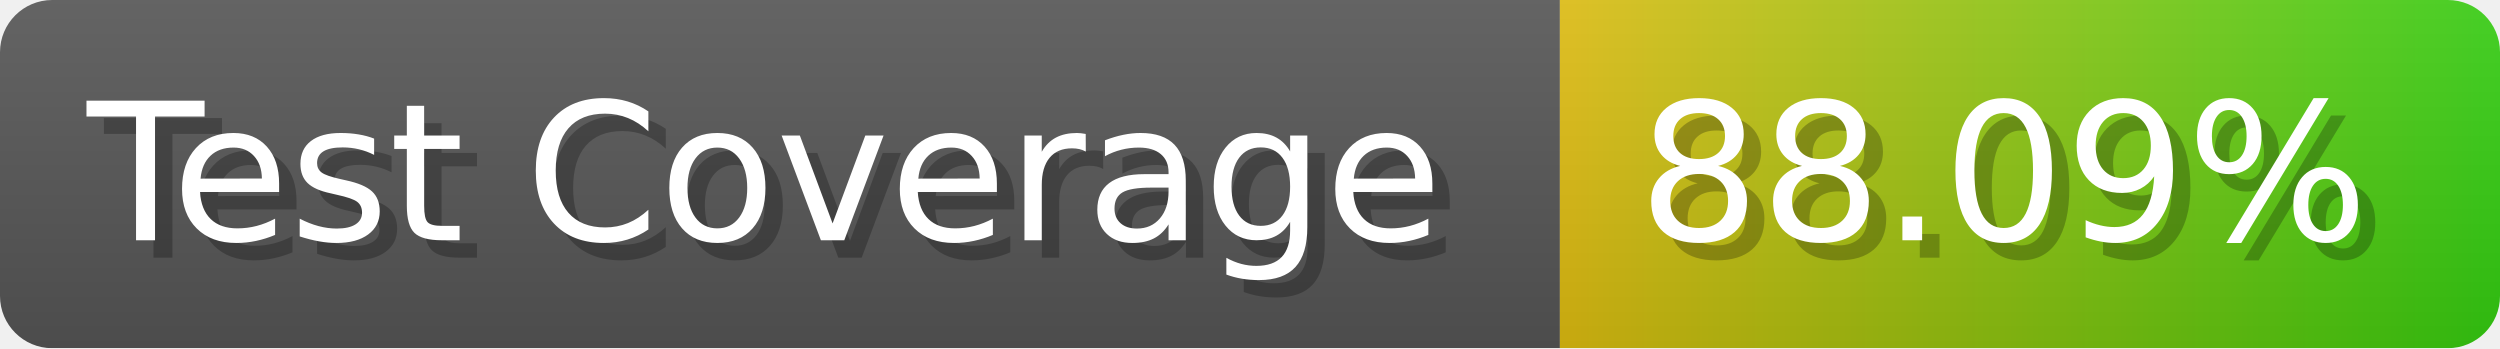
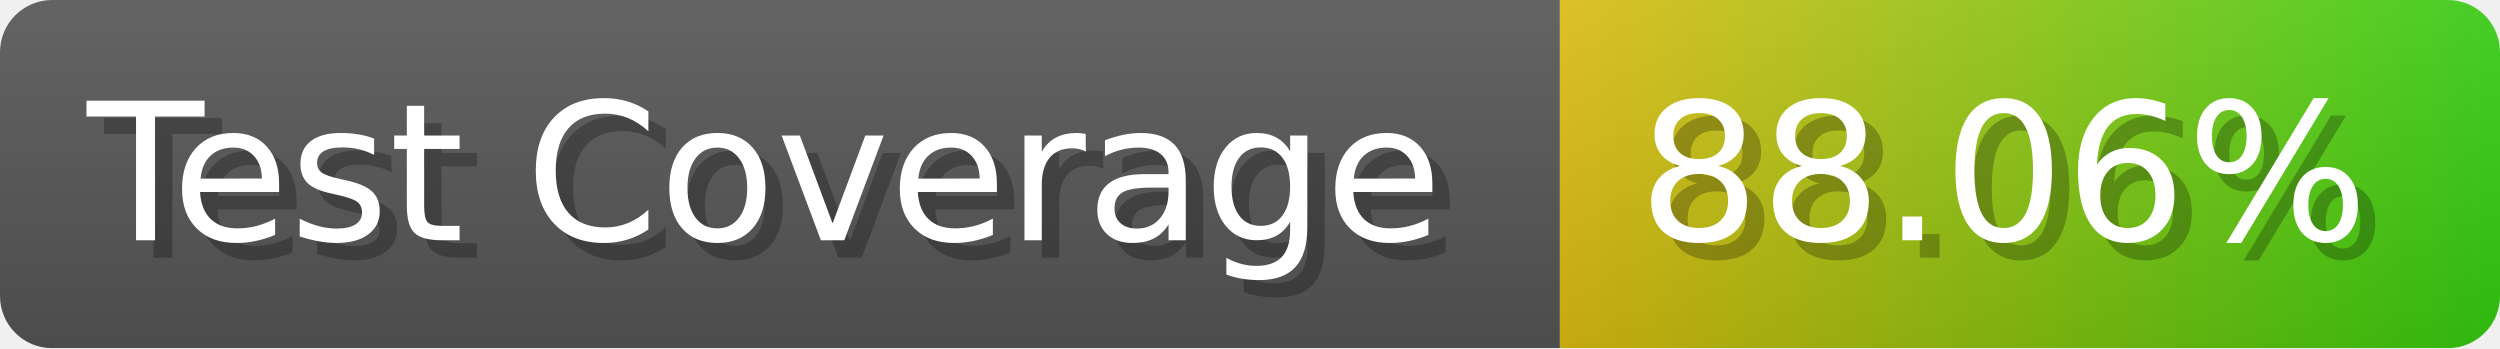
- <svg xmlns="http://www.w3.org/2000/svg" width="143.6" height="20" viewBox="0 0 1436 200" role="img" aria-label="Test Coverage: 88.09%">
+ <svg xmlns="http://www.w3.org/2000/svg" width="143.6" height="20" viewBox="0 0 1436 200" role="img" aria-label="Test Coverage: 88.06%">
  <linearGradient id="a" x2="0" y2="100%">
    <stop offset="0" stop-opacity=".1" stop-color="#EEE" />
    <stop offset="1" stop-opacity=".1" />
  </linearGradient>
  <mask id="m">
    <rect width="1436" height="200" rx="30" fill="#FFF" />
  </mask>
  <g mask="url(#m)">
    <rect width="896" height="200" fill="#555" />
    <rect width="540" height="200" fill="url(#x)" x="896" />
    <rect width="1436" height="200" fill="url(#a)" />
  </g>
  <g aria-hidden="true" fill="#fff" text-anchor="start" font-family="Verdana,DejaVu Sans,sans-serif" font-size="110">
    <text x="60" y="148" textLength="796" fill="#000" opacity="0.25">Test Coverage</text>
    <text x="50" y="138" textLength="796">Test Coverage</text>
-     <text x="951" y="148" textLength="440" fill="#000" opacity="0.25">88.09%</text>
-     <text x="941" y="138" textLength="440">88.09%</text>
+     <text x="951" y="148" textLength="440" fill="#000" opacity="0.25">88.06%</text>
+     <text x="941" y="138" textLength="440">88.06%</text>
  </g>
  <linearGradient id="x" x1="0%" y1="0%" x2="100%" y2="0%">
    <stop offset="0%" style="stop-color:#DB1" />
    <stop offset="100%" style="stop-color:#3C1" />
  </linearGradient>
</svg>
